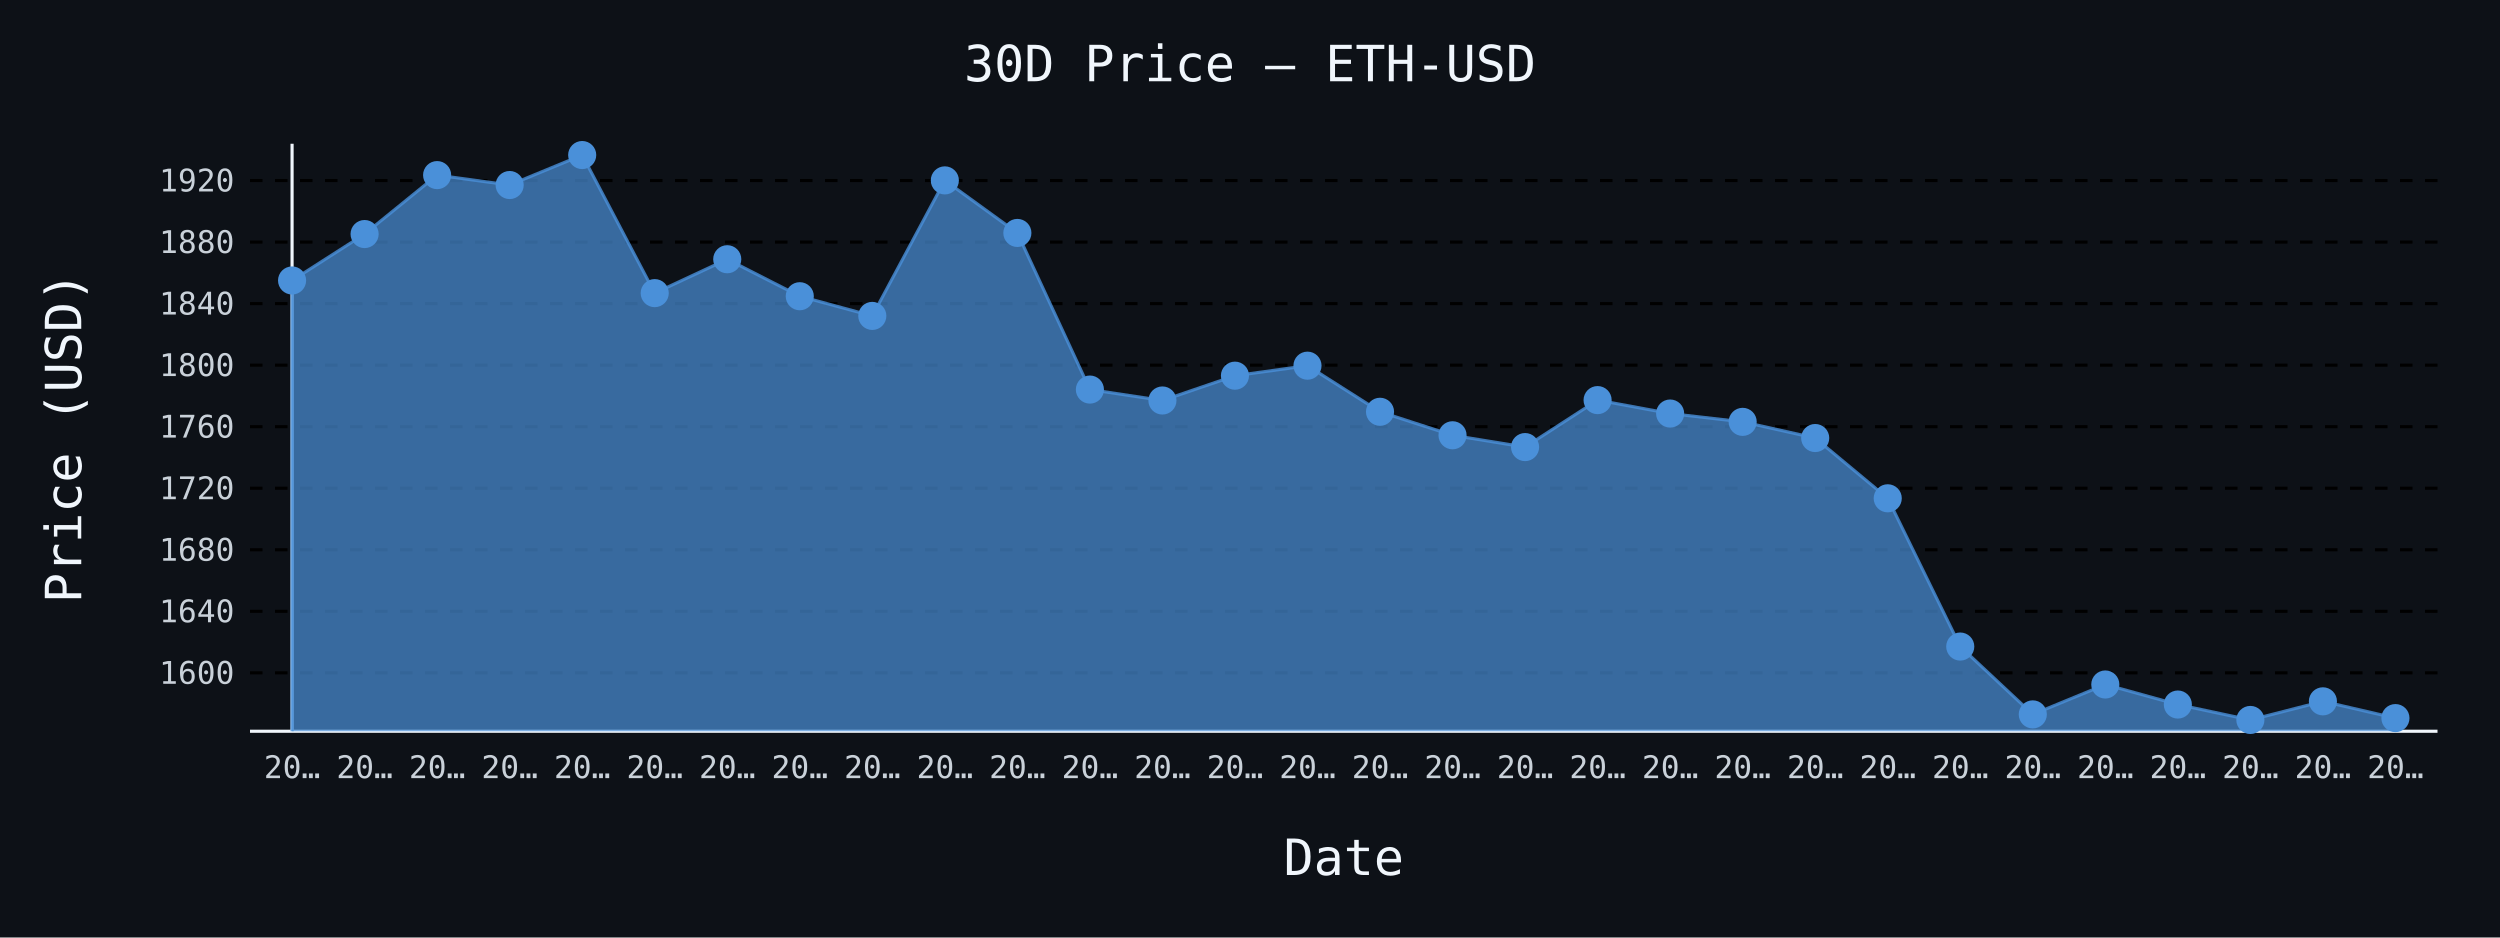
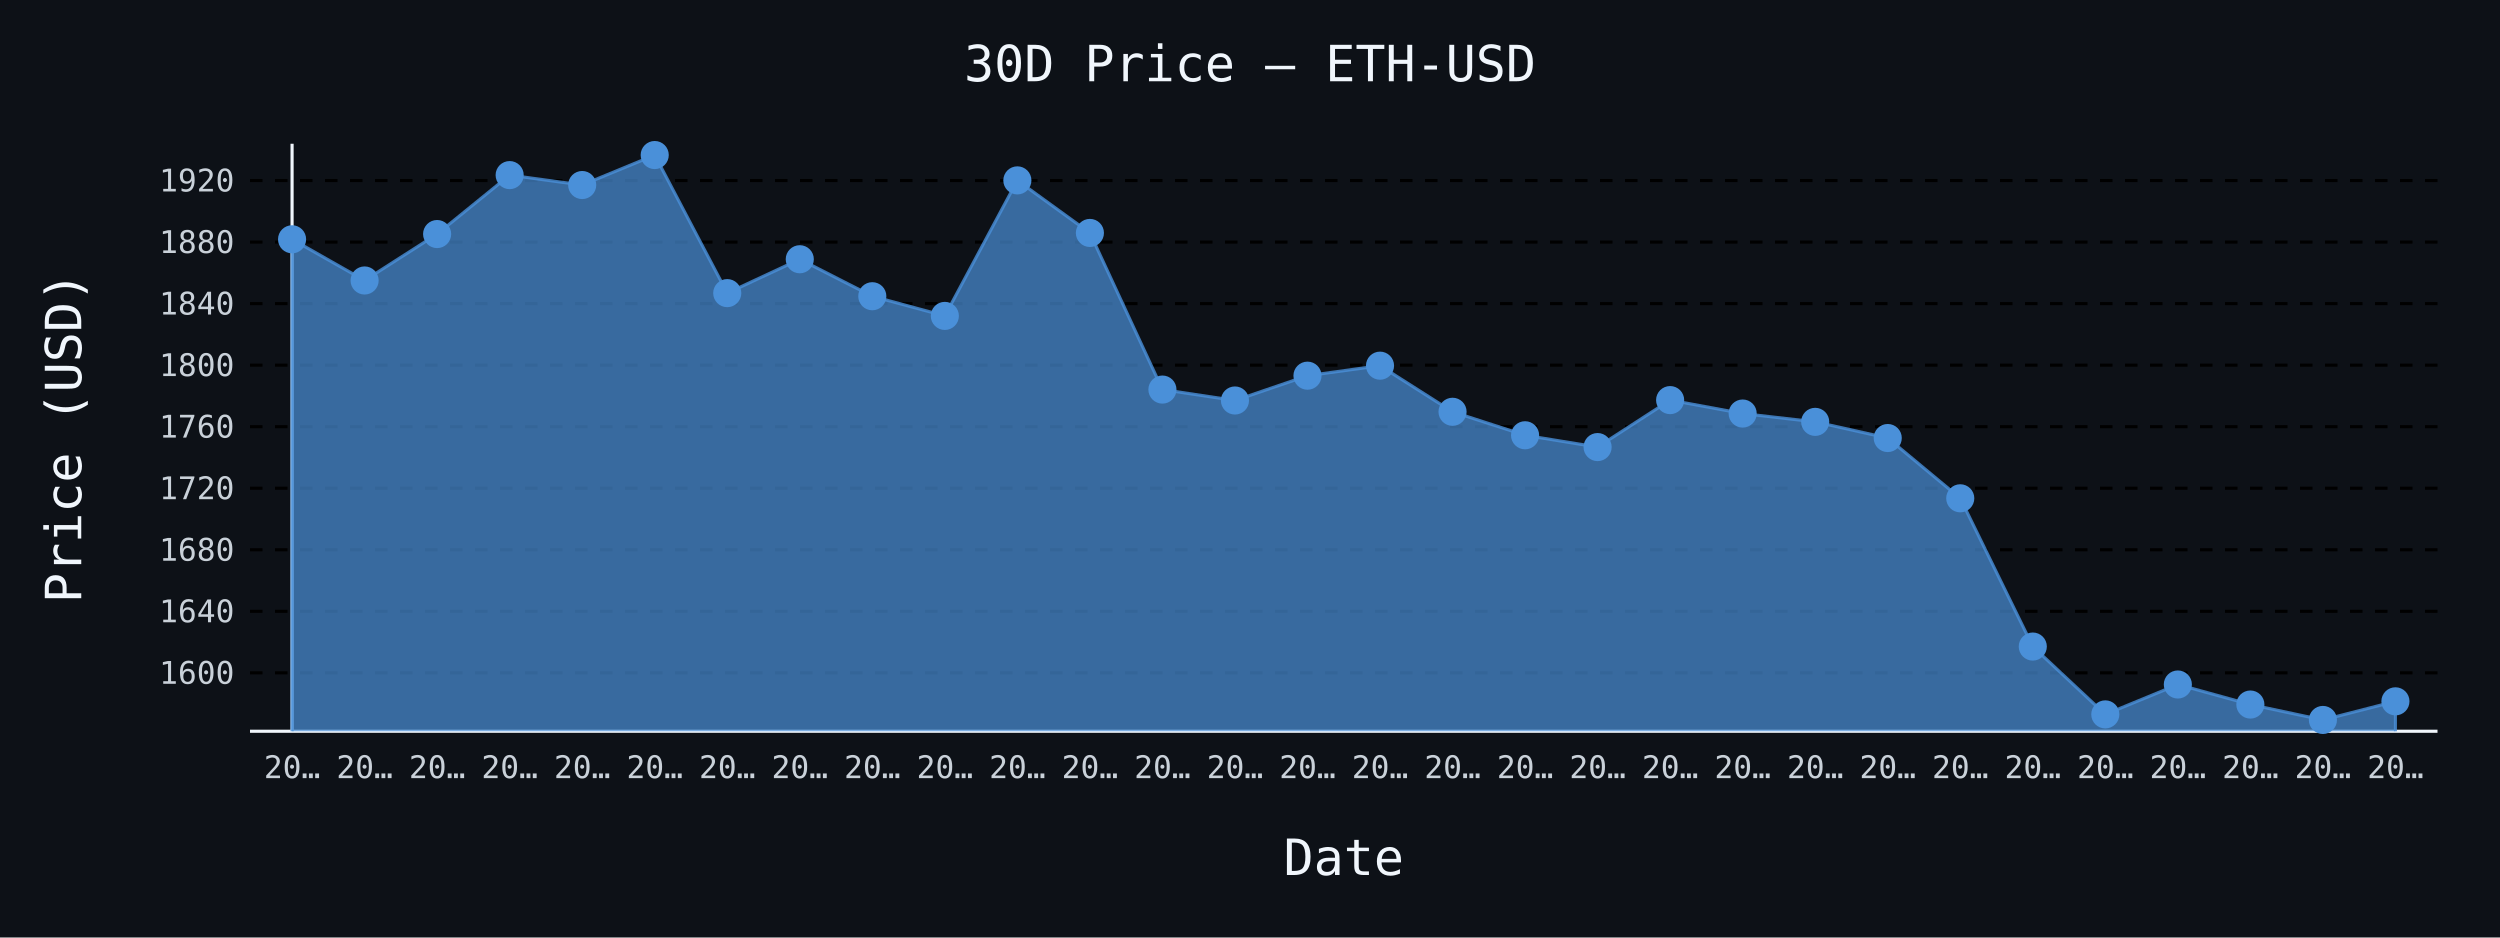
- <svg xmlns="http://www.w3.org/2000/svg" id="chart-7b117da9-0942-484c-9670-47fb5dcc8f2b" class="pygal-chart" viewBox="0 0 800 300">
+ <svg xmlns="http://www.w3.org/2000/svg" id="chart-087acf4b-722f-403c-b54b-b0d0555186fd" class="pygal-chart" viewBox="0 0 800 300">
  <defs>
-     <style type="text/css">#chart-7b117da9-0942-484c-9670-47fb5dcc8f2b{-webkit-user-select:none;-webkit-font-smoothing:antialiased;font-family:monospace}#chart-7b117da9-0942-484c-9670-47fb5dcc8f2b .title{font-family:monospace;font-size:16px}#chart-7b117da9-0942-484c-9670-47fb5dcc8f2b .legends .legend text{font-family:monospace;font-size:14px}#chart-7b117da9-0942-484c-9670-47fb5dcc8f2b .axis text{font-family:monospace;font-size:10px}#chart-7b117da9-0942-484c-9670-47fb5dcc8f2b .axis text.major{font-family:monospace;font-size:10px}#chart-7b117da9-0942-484c-9670-47fb5dcc8f2b .text-overlay text.value{font-family:monospace;font-size:16px}#chart-7b117da9-0942-484c-9670-47fb5dcc8f2b .text-overlay text.label{font-family:monospace;font-size:10px}#chart-7b117da9-0942-484c-9670-47fb5dcc8f2b .tooltip{font-family:monospace;font-size:14px}#chart-7b117da9-0942-484c-9670-47fb5dcc8f2b text.no_data{font-family:monospace;font-size:64px}
- #chart-7b117da9-0942-484c-9670-47fb5dcc8f2b{background-color:#0d1117}#chart-7b117da9-0942-484c-9670-47fb5dcc8f2b path,#chart-7b117da9-0942-484c-9670-47fb5dcc8f2b line,#chart-7b117da9-0942-484c-9670-47fb5dcc8f2b rect,#chart-7b117da9-0942-484c-9670-47fb5dcc8f2b circle{-webkit-transition:150ms;-moz-transition:150ms;transition:150ms}#chart-7b117da9-0942-484c-9670-47fb5dcc8f2b .graph &gt; .background{fill:#0d1117}#chart-7b117da9-0942-484c-9670-47fb5dcc8f2b .plot &gt; .background{fill:#0d1117}#chart-7b117da9-0942-484c-9670-47fb5dcc8f2b .graph{fill:#c9d1d9}#chart-7b117da9-0942-484c-9670-47fb5dcc8f2b text.no_data{fill:#f0f6fc}#chart-7b117da9-0942-484c-9670-47fb5dcc8f2b .title{fill:#f0f6fc}#chart-7b117da9-0942-484c-9670-47fb5dcc8f2b .legends .legend text{fill:#c9d1d9}#chart-7b117da9-0942-484c-9670-47fb5dcc8f2b .legends .legend:hover text{fill:#f0f6fc}#chart-7b117da9-0942-484c-9670-47fb5dcc8f2b .axis .line{stroke:#f0f6fc}#chart-7b117da9-0942-484c-9670-47fb5dcc8f2b .axis .guide.line{stroke:#8b949e}#chart-7b117da9-0942-484c-9670-47fb5dcc8f2b .axis .major.line{stroke:#c9d1d9}#chart-7b117da9-0942-484c-9670-47fb5dcc8f2b .axis text.major{fill:#f0f6fc}#chart-7b117da9-0942-484c-9670-47fb5dcc8f2b .axis.y .guides:hover .guide.line,#chart-7b117da9-0942-484c-9670-47fb5dcc8f2b .line-graph .axis.x .guides:hover .guide.line,#chart-7b117da9-0942-484c-9670-47fb5dcc8f2b .stackedline-graph .axis.x .guides:hover .guide.line,#chart-7b117da9-0942-484c-9670-47fb5dcc8f2b .xy-graph .axis.x .guides:hover .guide.line{stroke:#f0f6fc}#chart-7b117da9-0942-484c-9670-47fb5dcc8f2b .axis .guides:hover text{fill:#f0f6fc}#chart-7b117da9-0942-484c-9670-47fb5dcc8f2b .reactive{fill-opacity:.7;stroke-opacity:.8;stroke-width:1}#chart-7b117da9-0942-484c-9670-47fb5dcc8f2b .ci{stroke:#c9d1d9}#chart-7b117da9-0942-484c-9670-47fb5dcc8f2b .reactive.active,#chart-7b117da9-0942-484c-9670-47fb5dcc8f2b .active .reactive{fill-opacity:.8;stroke-opacity:.9;stroke-width:4}#chart-7b117da9-0942-484c-9670-47fb5dcc8f2b .ci .reactive.active{stroke-width:1.5}#chart-7b117da9-0942-484c-9670-47fb5dcc8f2b .series text{fill:#f0f6fc}#chart-7b117da9-0942-484c-9670-47fb5dcc8f2b .tooltip rect{fill:#0d1117;stroke:#f0f6fc;-webkit-transition:opacity 150ms;-moz-transition:opacity 150ms;transition:opacity 150ms}#chart-7b117da9-0942-484c-9670-47fb5dcc8f2b .tooltip .label{fill:#c9d1d9}#chart-7b117da9-0942-484c-9670-47fb5dcc8f2b .tooltip .label{fill:#c9d1d9}#chart-7b117da9-0942-484c-9670-47fb5dcc8f2b .tooltip .legend{font-size:.8em;fill:#8b949e}#chart-7b117da9-0942-484c-9670-47fb5dcc8f2b .tooltip .x_label{font-size:.6em;fill:#f0f6fc}#chart-7b117da9-0942-484c-9670-47fb5dcc8f2b .tooltip .xlink{font-size:.5em;text-decoration:underline}#chart-7b117da9-0942-484c-9670-47fb5dcc8f2b .tooltip .value{font-size:1.5em}#chart-7b117da9-0942-484c-9670-47fb5dcc8f2b .bound{font-size:.5em}#chart-7b117da9-0942-484c-9670-47fb5dcc8f2b .max-value{font-size:.75em;fill:#8b949e}#chart-7b117da9-0942-484c-9670-47fb5dcc8f2b .map-element{fill:#0d1117;stroke:#8b949e !important}#chart-7b117da9-0942-484c-9670-47fb5dcc8f2b .map-element .reactive{fill-opacity:inherit;stroke-opacity:inherit}#chart-7b117da9-0942-484c-9670-47fb5dcc8f2b .color-0,#chart-7b117da9-0942-484c-9670-47fb5dcc8f2b .color-0 a:visited{stroke:#4a90d9;fill:#4a90d9}#chart-7b117da9-0942-484c-9670-47fb5dcc8f2b .text-overlay .color-0 text{fill:black}
- #chart-7b117da9-0942-484c-9670-47fb5dcc8f2b text.no_data{text-anchor:middle}#chart-7b117da9-0942-484c-9670-47fb5dcc8f2b .guide.line{fill:none}#chart-7b117da9-0942-484c-9670-47fb5dcc8f2b .centered{text-anchor:middle}#chart-7b117da9-0942-484c-9670-47fb5dcc8f2b .title{text-anchor:middle}#chart-7b117da9-0942-484c-9670-47fb5dcc8f2b .legends .legend text{fill-opacity:1}#chart-7b117da9-0942-484c-9670-47fb5dcc8f2b .axis.x text{text-anchor:middle}#chart-7b117da9-0942-484c-9670-47fb5dcc8f2b .axis.x:not(.web) text[transform]{text-anchor:start}#chart-7b117da9-0942-484c-9670-47fb5dcc8f2b .axis.x:not(.web) text[transform].backwards{text-anchor:end}#chart-7b117da9-0942-484c-9670-47fb5dcc8f2b .axis.y text{text-anchor:end}#chart-7b117da9-0942-484c-9670-47fb5dcc8f2b .axis.y text[transform].backwards{text-anchor:start}#chart-7b117da9-0942-484c-9670-47fb5dcc8f2b .axis.y2 text{text-anchor:start}#chart-7b117da9-0942-484c-9670-47fb5dcc8f2b .axis.y2 text[transform].backwards{text-anchor:end}#chart-7b117da9-0942-484c-9670-47fb5dcc8f2b .axis .guide.line{stroke-dasharray:4,4;stroke:black}#chart-7b117da9-0942-484c-9670-47fb5dcc8f2b .axis .major.guide.line{stroke-dasharray:6,6;stroke:black}#chart-7b117da9-0942-484c-9670-47fb5dcc8f2b .horizontal .axis.y .guide.line,#chart-7b117da9-0942-484c-9670-47fb5dcc8f2b .horizontal .axis.y2 .guide.line,#chart-7b117da9-0942-484c-9670-47fb5dcc8f2b .vertical .axis.x .guide.line{opacity:0}#chart-7b117da9-0942-484c-9670-47fb5dcc8f2b .horizontal .axis.always_show .guide.line,#chart-7b117da9-0942-484c-9670-47fb5dcc8f2b .vertical .axis.always_show .guide.line{opacity:1 !important}#chart-7b117da9-0942-484c-9670-47fb5dcc8f2b .axis.y .guides:hover .guide.line,#chart-7b117da9-0942-484c-9670-47fb5dcc8f2b .axis.y2 .guides:hover .guide.line,#chart-7b117da9-0942-484c-9670-47fb5dcc8f2b .axis.x .guides:hover .guide.line{opacity:1}#chart-7b117da9-0942-484c-9670-47fb5dcc8f2b .axis .guides:hover text{opacity:1}#chart-7b117da9-0942-484c-9670-47fb5dcc8f2b .nofill{fill:none}#chart-7b117da9-0942-484c-9670-47fb5dcc8f2b .subtle-fill{fill-opacity:.2}#chart-7b117da9-0942-484c-9670-47fb5dcc8f2b .dot{stroke-width:1px;fill-opacity:1;stroke-opacity:1}#chart-7b117da9-0942-484c-9670-47fb5dcc8f2b .dot.active{stroke-width:5px}#chart-7b117da9-0942-484c-9670-47fb5dcc8f2b .dot.negative{fill:transparent}#chart-7b117da9-0942-484c-9670-47fb5dcc8f2b text,#chart-7b117da9-0942-484c-9670-47fb5dcc8f2b tspan{stroke:none !important}#chart-7b117da9-0942-484c-9670-47fb5dcc8f2b .series text.active{opacity:1}#chart-7b117da9-0942-484c-9670-47fb5dcc8f2b .tooltip rect{fill-opacity:.95;stroke-width:.5}#chart-7b117da9-0942-484c-9670-47fb5dcc8f2b .tooltip text{fill-opacity:1}#chart-7b117da9-0942-484c-9670-47fb5dcc8f2b .showable{visibility:hidden}#chart-7b117da9-0942-484c-9670-47fb5dcc8f2b .showable.shown{visibility:visible}#chart-7b117da9-0942-484c-9670-47fb5dcc8f2b .gauge-background{fill:rgba(229,229,229,1);stroke:none}#chart-7b117da9-0942-484c-9670-47fb5dcc8f2b .bg-lines{stroke:#0d1117;stroke-width:2px}</style>
+     <style type="text/css">#chart-087acf4b-722f-403c-b54b-b0d0555186fd{-webkit-user-select:none;-webkit-font-smoothing:antialiased;font-family:monospace}#chart-087acf4b-722f-403c-b54b-b0d0555186fd .title{font-family:monospace;font-size:16px}#chart-087acf4b-722f-403c-b54b-b0d0555186fd .legends .legend text{font-family:monospace;font-size:14px}#chart-087acf4b-722f-403c-b54b-b0d0555186fd .axis text{font-family:monospace;font-size:10px}#chart-087acf4b-722f-403c-b54b-b0d0555186fd .axis text.major{font-family:monospace;font-size:10px}#chart-087acf4b-722f-403c-b54b-b0d0555186fd .text-overlay text.value{font-family:monospace;font-size:16px}#chart-087acf4b-722f-403c-b54b-b0d0555186fd .text-overlay text.label{font-family:monospace;font-size:10px}#chart-087acf4b-722f-403c-b54b-b0d0555186fd .tooltip{font-family:monospace;font-size:14px}#chart-087acf4b-722f-403c-b54b-b0d0555186fd text.no_data{font-family:monospace;font-size:64px}
+ #chart-087acf4b-722f-403c-b54b-b0d0555186fd{background-color:#0d1117}#chart-087acf4b-722f-403c-b54b-b0d0555186fd path,#chart-087acf4b-722f-403c-b54b-b0d0555186fd line,#chart-087acf4b-722f-403c-b54b-b0d0555186fd rect,#chart-087acf4b-722f-403c-b54b-b0d0555186fd circle{-webkit-transition:150ms;-moz-transition:150ms;transition:150ms}#chart-087acf4b-722f-403c-b54b-b0d0555186fd .graph &gt; .background{fill:#0d1117}#chart-087acf4b-722f-403c-b54b-b0d0555186fd .plot &gt; .background{fill:#0d1117}#chart-087acf4b-722f-403c-b54b-b0d0555186fd .graph{fill:#c9d1d9}#chart-087acf4b-722f-403c-b54b-b0d0555186fd text.no_data{fill:#f0f6fc}#chart-087acf4b-722f-403c-b54b-b0d0555186fd .title{fill:#f0f6fc}#chart-087acf4b-722f-403c-b54b-b0d0555186fd .legends .legend text{fill:#c9d1d9}#chart-087acf4b-722f-403c-b54b-b0d0555186fd .legends .legend:hover text{fill:#f0f6fc}#chart-087acf4b-722f-403c-b54b-b0d0555186fd .axis .line{stroke:#f0f6fc}#chart-087acf4b-722f-403c-b54b-b0d0555186fd .axis .guide.line{stroke:#8b949e}#chart-087acf4b-722f-403c-b54b-b0d0555186fd .axis .major.line{stroke:#c9d1d9}#chart-087acf4b-722f-403c-b54b-b0d0555186fd .axis text.major{fill:#f0f6fc}#chart-087acf4b-722f-403c-b54b-b0d0555186fd .axis.y .guides:hover .guide.line,#chart-087acf4b-722f-403c-b54b-b0d0555186fd .line-graph .axis.x .guides:hover .guide.line,#chart-087acf4b-722f-403c-b54b-b0d0555186fd .stackedline-graph .axis.x .guides:hover .guide.line,#chart-087acf4b-722f-403c-b54b-b0d0555186fd .xy-graph .axis.x .guides:hover .guide.line{stroke:#f0f6fc}#chart-087acf4b-722f-403c-b54b-b0d0555186fd .axis .guides:hover text{fill:#f0f6fc}#chart-087acf4b-722f-403c-b54b-b0d0555186fd .reactive{fill-opacity:.7;stroke-opacity:.8;stroke-width:1}#chart-087acf4b-722f-403c-b54b-b0d0555186fd .ci{stroke:#c9d1d9}#chart-087acf4b-722f-403c-b54b-b0d0555186fd .reactive.active,#chart-087acf4b-722f-403c-b54b-b0d0555186fd .active .reactive{fill-opacity:.8;stroke-opacity:.9;stroke-width:4}#chart-087acf4b-722f-403c-b54b-b0d0555186fd .ci .reactive.active{stroke-width:1.5}#chart-087acf4b-722f-403c-b54b-b0d0555186fd .series text{fill:#f0f6fc}#chart-087acf4b-722f-403c-b54b-b0d0555186fd .tooltip rect{fill:#0d1117;stroke:#f0f6fc;-webkit-transition:opacity 150ms;-moz-transition:opacity 150ms;transition:opacity 150ms}#chart-087acf4b-722f-403c-b54b-b0d0555186fd .tooltip .label{fill:#c9d1d9}#chart-087acf4b-722f-403c-b54b-b0d0555186fd .tooltip .label{fill:#c9d1d9}#chart-087acf4b-722f-403c-b54b-b0d0555186fd .tooltip .legend{font-size:.8em;fill:#8b949e}#chart-087acf4b-722f-403c-b54b-b0d0555186fd .tooltip .x_label{font-size:.6em;fill:#f0f6fc}#chart-087acf4b-722f-403c-b54b-b0d0555186fd .tooltip .xlink{font-size:.5em;text-decoration:underline}#chart-087acf4b-722f-403c-b54b-b0d0555186fd .tooltip .value{font-size:1.5em}#chart-087acf4b-722f-403c-b54b-b0d0555186fd .bound{font-size:.5em}#chart-087acf4b-722f-403c-b54b-b0d0555186fd .max-value{font-size:.75em;fill:#8b949e}#chart-087acf4b-722f-403c-b54b-b0d0555186fd .map-element{fill:#0d1117;stroke:#8b949e !important}#chart-087acf4b-722f-403c-b54b-b0d0555186fd .map-element .reactive{fill-opacity:inherit;stroke-opacity:inherit}#chart-087acf4b-722f-403c-b54b-b0d0555186fd .color-0,#chart-087acf4b-722f-403c-b54b-b0d0555186fd .color-0 a:visited{stroke:#4a90d9;fill:#4a90d9}#chart-087acf4b-722f-403c-b54b-b0d0555186fd .text-overlay .color-0 text{fill:black}
+ #chart-087acf4b-722f-403c-b54b-b0d0555186fd text.no_data{text-anchor:middle}#chart-087acf4b-722f-403c-b54b-b0d0555186fd .guide.line{fill:none}#chart-087acf4b-722f-403c-b54b-b0d0555186fd .centered{text-anchor:middle}#chart-087acf4b-722f-403c-b54b-b0d0555186fd .title{text-anchor:middle}#chart-087acf4b-722f-403c-b54b-b0d0555186fd .legends .legend text{fill-opacity:1}#chart-087acf4b-722f-403c-b54b-b0d0555186fd .axis.x text{text-anchor:middle}#chart-087acf4b-722f-403c-b54b-b0d0555186fd .axis.x:not(.web) text[transform]{text-anchor:start}#chart-087acf4b-722f-403c-b54b-b0d0555186fd .axis.x:not(.web) text[transform].backwards{text-anchor:end}#chart-087acf4b-722f-403c-b54b-b0d0555186fd .axis.y text{text-anchor:end}#chart-087acf4b-722f-403c-b54b-b0d0555186fd .axis.y text[transform].backwards{text-anchor:start}#chart-087acf4b-722f-403c-b54b-b0d0555186fd .axis.y2 text{text-anchor:start}#chart-087acf4b-722f-403c-b54b-b0d0555186fd .axis.y2 text[transform].backwards{text-anchor:end}#chart-087acf4b-722f-403c-b54b-b0d0555186fd .axis .guide.line{stroke-dasharray:4,4;stroke:black}#chart-087acf4b-722f-403c-b54b-b0d0555186fd .axis .major.guide.line{stroke-dasharray:6,6;stroke:black}#chart-087acf4b-722f-403c-b54b-b0d0555186fd .horizontal .axis.y .guide.line,#chart-087acf4b-722f-403c-b54b-b0d0555186fd .horizontal .axis.y2 .guide.line,#chart-087acf4b-722f-403c-b54b-b0d0555186fd .vertical .axis.x .guide.line{opacity:0}#chart-087acf4b-722f-403c-b54b-b0d0555186fd .horizontal .axis.always_show .guide.line,#chart-087acf4b-722f-403c-b54b-b0d0555186fd .vertical .axis.always_show .guide.line{opacity:1 !important}#chart-087acf4b-722f-403c-b54b-b0d0555186fd .axis.y .guides:hover .guide.line,#chart-087acf4b-722f-403c-b54b-b0d0555186fd .axis.y2 .guides:hover .guide.line,#chart-087acf4b-722f-403c-b54b-b0d0555186fd .axis.x .guides:hover .guide.line{opacity:1}#chart-087acf4b-722f-403c-b54b-b0d0555186fd .axis .guides:hover text{opacity:1}#chart-087acf4b-722f-403c-b54b-b0d0555186fd .nofill{fill:none}#chart-087acf4b-722f-403c-b54b-b0d0555186fd .subtle-fill{fill-opacity:.2}#chart-087acf4b-722f-403c-b54b-b0d0555186fd .dot{stroke-width:1px;fill-opacity:1;stroke-opacity:1}#chart-087acf4b-722f-403c-b54b-b0d0555186fd .dot.active{stroke-width:5px}#chart-087acf4b-722f-403c-b54b-b0d0555186fd .dot.negative{fill:transparent}#chart-087acf4b-722f-403c-b54b-b0d0555186fd text,#chart-087acf4b-722f-403c-b54b-b0d0555186fd tspan{stroke:none !important}#chart-087acf4b-722f-403c-b54b-b0d0555186fd .series text.active{opacity:1}#chart-087acf4b-722f-403c-b54b-b0d0555186fd .tooltip rect{fill-opacity:.95;stroke-width:.5}#chart-087acf4b-722f-403c-b54b-b0d0555186fd .tooltip text{fill-opacity:1}#chart-087acf4b-722f-403c-b54b-b0d0555186fd .showable{visibility:hidden}#chart-087acf4b-722f-403c-b54b-b0d0555186fd .showable.shown{visibility:visible}#chart-087acf4b-722f-403c-b54b-b0d0555186fd .gauge-background{fill:rgba(229,229,229,1);stroke:none}#chart-087acf4b-722f-403c-b54b-b0d0555186fd .bg-lines{stroke:#0d1117;stroke-width:2px}</style>
  </defs>
  <g class="graph line-graph vertical">
    <rect x="0" y="0" width="800" height="300" class="background" />
    <g transform="translate(80, 46)" class="plot">
      <rect x="0" y="0" width="700.0" height="188" class="background" />
      <g class="axis y always_show">
        <path d="M0 188 h700" class="line" />
        <g class="guides">
          <path d="M0 169.31 h700" class="guide line" />
          <text x="-5" y="172.81" class="">1600</text>
        </g>
        <g class="guides">
          <path d="M0 149.618 h700" class="guide line" />
          <text x="-5" y="153.118" class="">1640</text>
        </g>
        <g class="guides">
          <path d="M0 129.926 h700" class="guide line" />
          <text x="-5" y="133.426" class="">1680</text>
        </g>
        <g class="guides">
          <path d="M0 110.234 h700" class="guide line" />
          <text x="-5" y="113.734" class="">1720</text>
        </g>
        <g class="guides">
          <path d="M0 90.542 h700" class="guide line" />
          <text x="-5" y="94.042" class="">1760</text>
        </g>
        <g class="guides">
          <path d="M0 70.849 h700" class="guide line" />
          <text x="-5" y="74.349" class="">1800</text>
        </g>
        <g class="guides">
          <path d="M0 51.157 h700" class="guide line" />
          <text x="-5" y="54.657" class="">1840</text>
        </g>
        <g class="guides">
          <path d="M0 31.465 h700" class="guide line" />
          <text x="-5" y="34.965" class="">1880</text>
        </g>
        <g class="guides">
          <path d="M0 11.773 h700" class="guide line" />
          <text x="-5" y="15.273" class="">1920</text>
        </g>
      </g>
      <g class="axis x">
        <g class="guides">
          <path d="M13.462 0 v188" class="line" />
          <text x="13.462" y="203.0" class="">20…</text>
        </g>
        <g class="guides">
          <path d="M36.671 0 v188" class="guide line" />
          <text x="36.671" y="203.0" class="">20…</text>
        </g>
        <g class="guides">
          <path d="M59.881 0 v188" class="guide line" />
          <text x="59.881" y="203.0" class="">20…</text>
        </g>
        <g class="guides">
          <path d="M83.09 0 v188" class="guide line" />
          <text x="83.09" y="203.0" class="">20…</text>
        </g>
        <g class="guides">
          <path d="M106.3 0 v188" class="guide line" />
          <text x="106.3" y="203.0" class="">20…</text>
        </g>
        <g class="guides">
          <path d="M129.509 0 v188" class="guide line" />
          <text x="129.509" y="203.0" class="">20…</text>
        </g>
        <g class="guides">
          <path d="M152.719 0 v188" class="guide line" />
          <text x="152.719" y="203.0" class="">20…</text>
        </g>
        <g class="guides">
          <path d="M175.928 0 v188" class="guide line" />
          <text x="175.928" y="203.0" class="">20…</text>
        </g>
        <g class="guides">
          <path d="M199.138 0 v188" class="guide line" />
          <text x="199.138" y="203.0" class="">20…</text>
        </g>
        <g class="guides">
          <path d="M222.347 0 v188" class="guide line" />
          <text x="222.347" y="203.0" class="">20…</text>
        </g>
        <g class="guides">
          <path d="M245.557 0 v188" class="guide line" />
          <text x="245.557" y="203.0" class="">20…</text>
        </g>
        <g class="guides">
          <path d="M268.767 0 v188" class="guide line" />
          <text x="268.767" y="203.0" class="">20…</text>
        </g>
        <g class="guides">
          <path d="M291.976 0 v188" class="guide line" />
          <text x="291.976" y="203.0" class="">20…</text>
        </g>
        <g class="guides">
          <path d="M315.186 0 v188" class="guide line" />
          <text x="315.186" y="203.0" class="">20…</text>
        </g>
        <g class="guides">
          <path d="M338.395 0 v188" class="guide line" />
          <text x="338.395" y="203.0" class="">20…</text>
        </g>
        <g class="guides">
          <path d="M361.605 0 v188" class="guide line" />
          <text x="361.605" y="203.0" class="">20…</text>
        </g>
        <g class="guides">
          <path d="M384.814 0 v188" class="guide line" />
          <text x="384.814" y="203.0" class="">20…</text>
        </g>
        <g class="guides">
          <path d="M408.024 0 v188" class="guide line" />
          <text x="408.024" y="203.0" class="">20…</text>
        </g>
        <g class="guides">
          <path d="M431.233 0 v188" class="guide line" />
          <text x="431.233" y="203.0" class="">20…</text>
        </g>
        <g class="guides">
          <path d="M454.443 0 v188" class="guide line" />
          <text x="454.443" y="203.0" class="">20…</text>
        </g>
        <g class="guides">
          <path d="M477.653 0 v188" class="guide line" />
          <text x="477.653" y="203.0" class="">20…</text>
        </g>
        <g class="guides">
          <path d="M500.862 0 v188" class="guide line" />
          <text x="500.862" y="203.0" class="">20…</text>
        </g>
        <g class="guides">
          <path d="M524.072 0 v188" class="guide line" />
          <text x="524.072" y="203.0" class="">20…</text>
        </g>
        <g class="guides">
          <path d="M547.281 0 v188" class="guide line" />
          <text x="547.281" y="203.0" class="">20…</text>
        </g>
        <g class="guides">
          <path d="M570.491 0 v188" class="guide line" />
          <text x="570.491" y="203.0" class="">20…</text>
        </g>
        <g class="guides">
          <path d="M593.7 0 v188" class="guide line" />
          <text x="593.7" y="203.0" class="">20…</text>
        </g>
        <g class="guides">
          <path d="M616.91 0 v188" class="guide line" />
          <text x="616.91" y="203.0" class="">20…</text>
        </g>
        <g class="guides">
          <path d="M640.119 0 v188" class="guide line" />
          <text x="640.119" y="203.0" class="">20…</text>
        </g>
        <g class="guides">
          <path d="M663.329 0 v188" class="guide line" />
          <text x="663.329" y="203.0" class="">20…</text>
        </g>
        <g class="guides">
          <path d="M686.538 0 v188" class="guide line" />
          <text x="686.538" y="203.0" class="">20…</text>
        </g>
      </g>
      <g class="series serie-0 color-0">
-         <path d="M13.462 188 L13.462 43.753 36.671 28.895 59.881 10.035 83.09 13.21 106.3 3.615 129.509 47.8 152.719 36.959 175.928 48.794 199.138 55.091 222.347 11.724 245.557 28.541 268.767 78.662 291.976 82.158 315.186 74.217 338.395 71.017 361.605 85.771 384.814 93.289 408.024 97.065 431.233 82.035 454.443 86.332 477.653 88.996 500.862 94.17 524.072 113.458 547.281 160.897 570.491 182.607 593.7 173.037 616.91 179.452 640.119 184.385 663.329 178.428 686.538 183.794 686.538 188" class="line reactive" />
+         <path d="M13.462 188 L13.462 30.574 36.671 43.753 59.881 28.895 83.09 10.035 106.3 13.21 129.509 3.615 152.719 47.8 175.928 36.959 199.138 48.794 222.347 55.091 245.557 11.724 268.767 28.541 291.976 78.662 315.186 82.158 338.395 74.217 361.605 71.017 384.814 85.771 408.024 93.289 431.233 97.065 454.443 82.035 477.653 86.332 500.862 88.996 524.072 94.17 547.281 113.458 570.491 160.897 593.7 182.607 616.91 173.037 640.119 179.452 663.329 184.385 686.538 178.428 686.538 188" class="line reactive" />
      </g>
    </g>
    <g class="titles">
      <text x="400.0" y="26" class="title plot_title">30D Price — ETH-USD</text>
      <text x="430.0" y="280" class="title">Date</text>
      <text x="0" y="166.0" class="title" transform="rotate(-90 0 140)">Price (USD)</text>
    </g>
    <g transform="translate(80, 46)" class="plot overlay">
      <g class="series serie-0 color-0">
        <g class="dots">
-           <circle cx="13.462" cy="43.753" r="4" class="dot reactive tooltip-trigger" />
-         </g>
-         <g class="dots">
-           <circle cx="36.671" cy="28.895" r="4" class="dot reactive tooltip-trigger" />
-         </g>
-         <g class="dots">
-           <circle cx="59.881" cy="10.035" r="4" class="dot reactive tooltip-trigger" />
-         </g>
-         <g class="dots">
-           <circle cx="83.09" cy="13.21" r="4" class="dot reactive tooltip-trigger" />
-         </g>
-         <g class="dots">
-           <circle cx="106.3" cy="3.615" r="4" class="dot reactive tooltip-trigger" />
-         </g>
-         <g class="dots">
-           <circle cx="129.509" cy="47.8" r="4" class="dot reactive tooltip-trigger" />
-         </g>
-         <g class="dots">
-           <circle cx="152.719" cy="36.959" r="4" class="dot reactive tooltip-trigger" />
-         </g>
-         <g class="dots">
-           <circle cx="175.928" cy="48.794" r="4" class="dot reactive tooltip-trigger" />
-         </g>
-         <g class="dots">
-           <circle cx="199.138" cy="55.091" r="4" class="dot reactive tooltip-trigger" />
-         </g>
-         <g class="dots">
-           <circle cx="222.347" cy="11.724" r="4" class="dot reactive tooltip-trigger" />
-         </g>
-         <g class="dots">
-           <circle cx="245.557" cy="28.541" r="4" class="dot reactive tooltip-trigger" />
-         </g>
-         <g class="dots">
-           <circle cx="268.767" cy="78.662" r="4" class="dot reactive tooltip-trigger" />
-         </g>
-         <g class="dots">
-           <circle cx="291.976" cy="82.158" r="4" class="dot reactive tooltip-trigger" />
-         </g>
-         <g class="dots">
-           <circle cx="315.186" cy="74.217" r="4" class="dot reactive tooltip-trigger" />
-         </g>
-         <g class="dots">
-           <circle cx="338.395" cy="71.017" r="4" class="dot reactive tooltip-trigger" />
-         </g>
-         <g class="dots">
-           <circle cx="361.605" cy="85.771" r="4" class="dot reactive tooltip-trigger" />
-         </g>
-         <g class="dots">
-           <circle cx="384.814" cy="93.289" r="4" class="dot reactive tooltip-trigger" />
-         </g>
-         <g class="dots">
-           <circle cx="408.024" cy="97.065" r="4" class="dot reactive tooltip-trigger" />
-         </g>
-         <g class="dots">
-           <circle cx="431.233" cy="82.035" r="4" class="dot reactive tooltip-trigger" />
-         </g>
-         <g class="dots">
-           <circle cx="454.443" cy="86.332" r="4" class="dot reactive tooltip-trigger" />
-         </g>
-         <g class="dots">
-           <circle cx="477.653" cy="88.996" r="4" class="dot reactive tooltip-trigger" />
-         </g>
-         <g class="dots">
-           <circle cx="500.862" cy="94.17" r="4" class="dot reactive tooltip-trigger" />
-         </g>
-         <g class="dots">
-           <circle cx="524.072" cy="113.458" r="4" class="dot reactive tooltip-trigger" />
-         </g>
-         <g class="dots">
-           <circle cx="547.281" cy="160.897" r="4" class="dot reactive tooltip-trigger" />
-         </g>
-         <g class="dots">
-           <circle cx="570.491" cy="182.607" r="4" class="dot reactive tooltip-trigger" />
-         </g>
-         <g class="dots">
-           <circle cx="593.7" cy="173.037" r="4" class="dot reactive tooltip-trigger" />
-         </g>
-         <g class="dots">
-           <circle cx="616.91" cy="179.452" r="4" class="dot reactive tooltip-trigger" />
-         </g>
-         <g class="dots">
-           <circle cx="640.119" cy="184.385" r="4" class="dot reactive tooltip-trigger" />
-         </g>
-         <g class="dots">
-           <circle cx="663.329" cy="178.428" r="4" class="dot reactive tooltip-trigger" />
-         </g>
-         <g class="dots">
-           <circle cx="686.538" cy="183.794" r="4" class="dot reactive tooltip-trigger" />
+           <circle cx="13.462" cy="30.574" r="4" class="dot reactive tooltip-trigger" />
+         </g>
+         <g class="dots">
+           <circle cx="36.671" cy="43.753" r="4" class="dot reactive tooltip-trigger" />
+         </g>
+         <g class="dots">
+           <circle cx="59.881" cy="28.895" r="4" class="dot reactive tooltip-trigger" />
+         </g>
+         <g class="dots">
+           <circle cx="83.09" cy="10.035" r="4" class="dot reactive tooltip-trigger" />
+         </g>
+         <g class="dots">
+           <circle cx="106.3" cy="13.21" r="4" class="dot reactive tooltip-trigger" />
+         </g>
+         <g class="dots">
+           <circle cx="129.509" cy="3.615" r="4" class="dot reactive tooltip-trigger" />
+         </g>
+         <g class="dots">
+           <circle cx="152.719" cy="47.8" r="4" class="dot reactive tooltip-trigger" />
+         </g>
+         <g class="dots">
+           <circle cx="175.928" cy="36.959" r="4" class="dot reactive tooltip-trigger" />
+         </g>
+         <g class="dots">
+           <circle cx="199.138" cy="48.794" r="4" class="dot reactive tooltip-trigger" />
+         </g>
+         <g class="dots">
+           <circle cx="222.347" cy="55.091" r="4" class="dot reactive tooltip-trigger" />
+         </g>
+         <g class="dots">
+           <circle cx="245.557" cy="11.724" r="4" class="dot reactive tooltip-trigger" />
+         </g>
+         <g class="dots">
+           <circle cx="268.767" cy="28.541" r="4" class="dot reactive tooltip-trigger" />
+         </g>
+         <g class="dots">
+           <circle cx="291.976" cy="78.662" r="4" class="dot reactive tooltip-trigger" />
+         </g>
+         <g class="dots">
+           <circle cx="315.186" cy="82.158" r="4" class="dot reactive tooltip-trigger" />
+         </g>
+         <g class="dots">
+           <circle cx="338.395" cy="74.217" r="4" class="dot reactive tooltip-trigger" />
+         </g>
+         <g class="dots">
+           <circle cx="361.605" cy="71.017" r="4" class="dot reactive tooltip-trigger" />
+         </g>
+         <g class="dots">
+           <circle cx="384.814" cy="85.771" r="4" class="dot reactive tooltip-trigger" />
+         </g>
+         <g class="dots">
+           <circle cx="408.024" cy="93.289" r="4" class="dot reactive tooltip-trigger" />
+         </g>
+         <g class="dots">
+           <circle cx="431.233" cy="97.065" r="4" class="dot reactive tooltip-trigger" />
+         </g>
+         <g class="dots">
+           <circle cx="454.443" cy="82.035" r="4" class="dot reactive tooltip-trigger" />
+         </g>
+         <g class="dots">
+           <circle cx="477.653" cy="86.332" r="4" class="dot reactive tooltip-trigger" />
+         </g>
+         <g class="dots">
+           <circle cx="500.862" cy="88.996" r="4" class="dot reactive tooltip-trigger" />
+         </g>
+         <g class="dots">
+           <circle cx="524.072" cy="94.17" r="4" class="dot reactive tooltip-trigger" />
+         </g>
+         <g class="dots">
+           <circle cx="547.281" cy="113.458" r="4" class="dot reactive tooltip-trigger" />
+         </g>
+         <g class="dots">
+           <circle cx="570.491" cy="160.897" r="4" class="dot reactive tooltip-trigger" />
+         </g>
+         <g class="dots">
+           <circle cx="593.7" cy="182.607" r="4" class="dot reactive tooltip-trigger" />
+         </g>
+         <g class="dots">
+           <circle cx="616.91" cy="173.037" r="4" class="dot reactive tooltip-trigger" />
+         </g>
+         <g class="dots">
+           <circle cx="640.119" cy="179.452" r="4" class="dot reactive tooltip-trigger" />
+         </g>
+         <g class="dots">
+           <circle cx="663.329" cy="184.385" r="4" class="dot reactive tooltip-trigger" />
+         </g>
+         <g class="dots">
+           <circle cx="686.538" cy="178.428" r="4" class="dot reactive tooltip-trigger" />
        </g>
      </g>
    </g>
    <g transform="translate(80, 46)" class="plot text-overlay">
      <g class="series serie-0 color-0" />
    </g>
    <g transform="translate(80, 46)" class="plot tooltip-overlay">
      <g transform="translate(0 0)" style="opacity: 0" class="tooltip">
        <rect rx="0" ry="0" width="0" height="0" class="tooltip-box" />
        <g class="text" />
      </g>
    </g>
  </g>
</svg>
